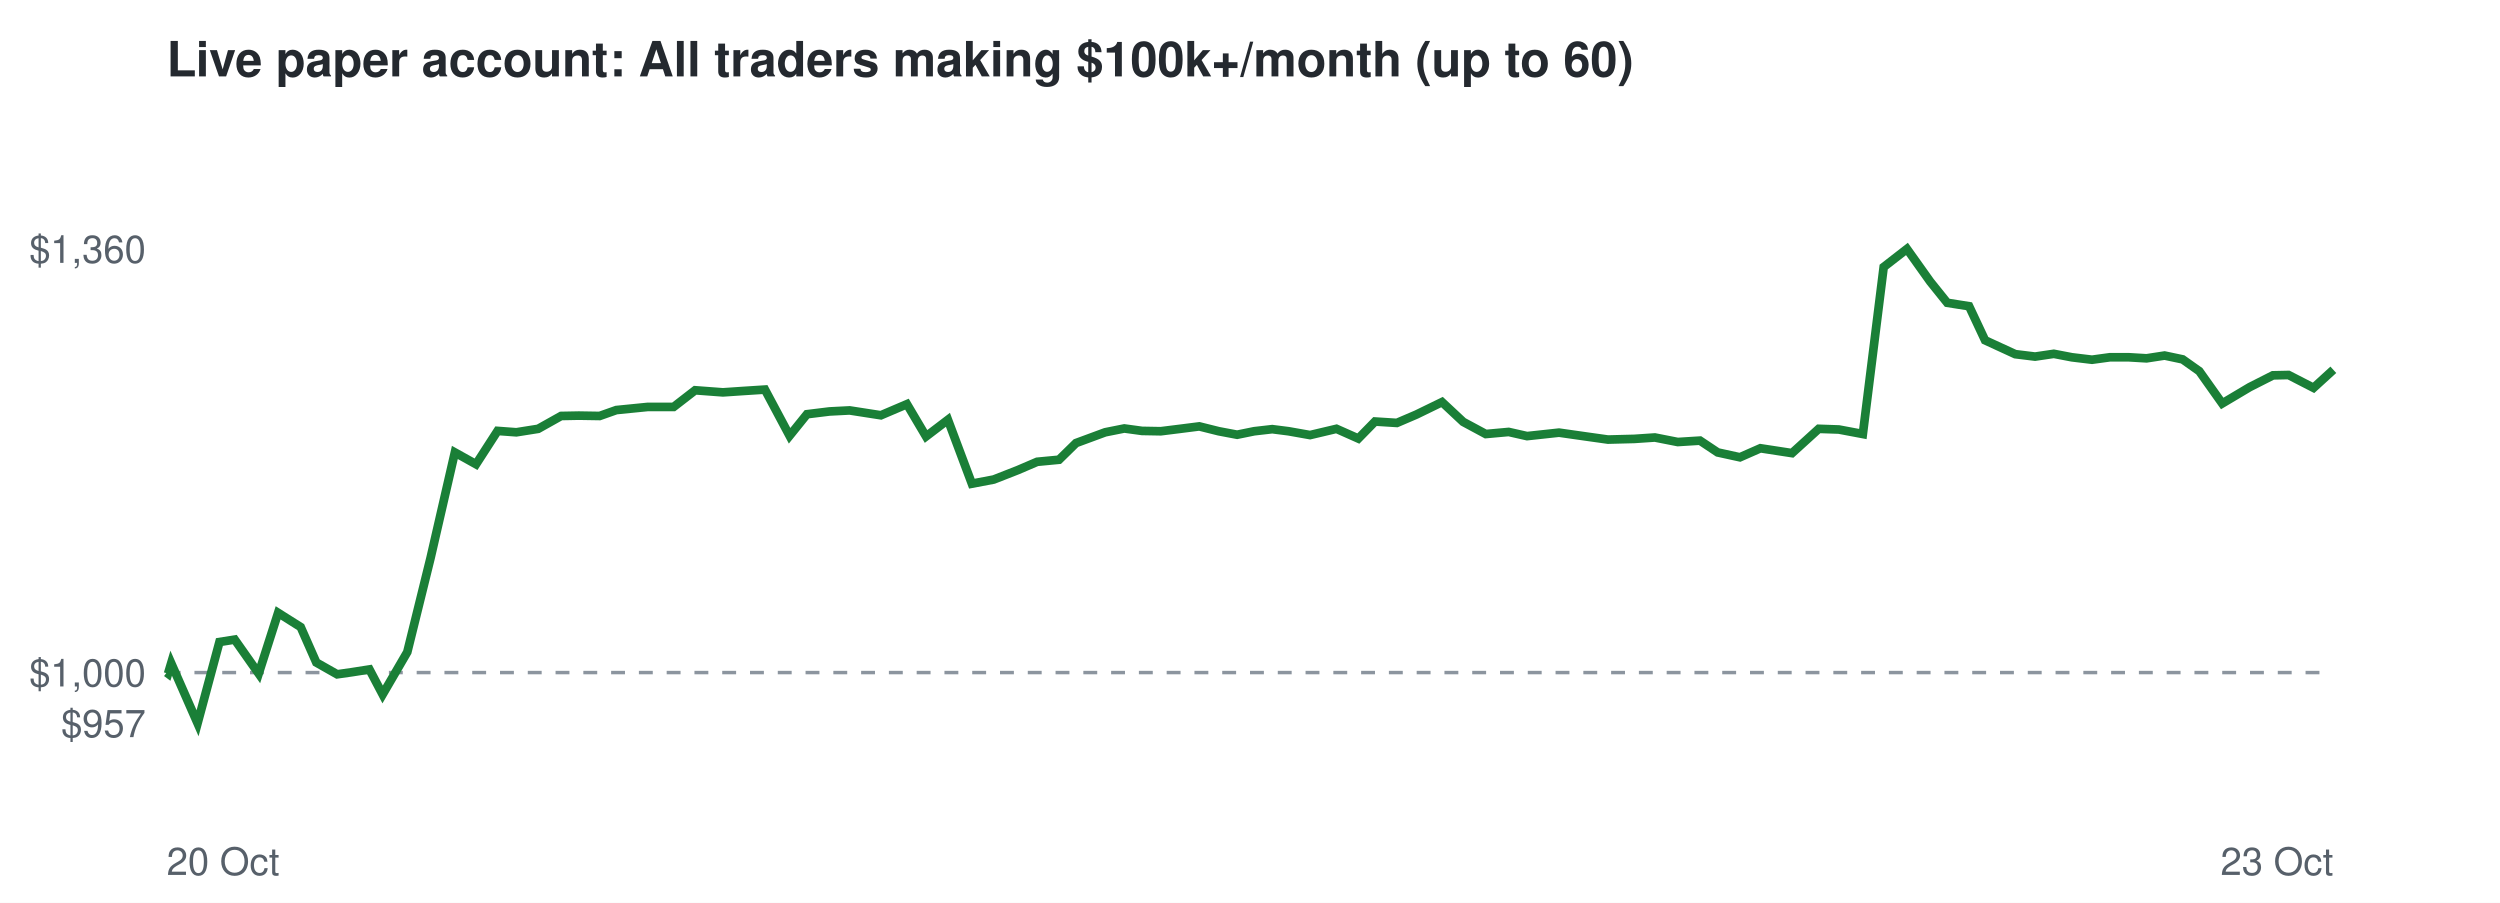
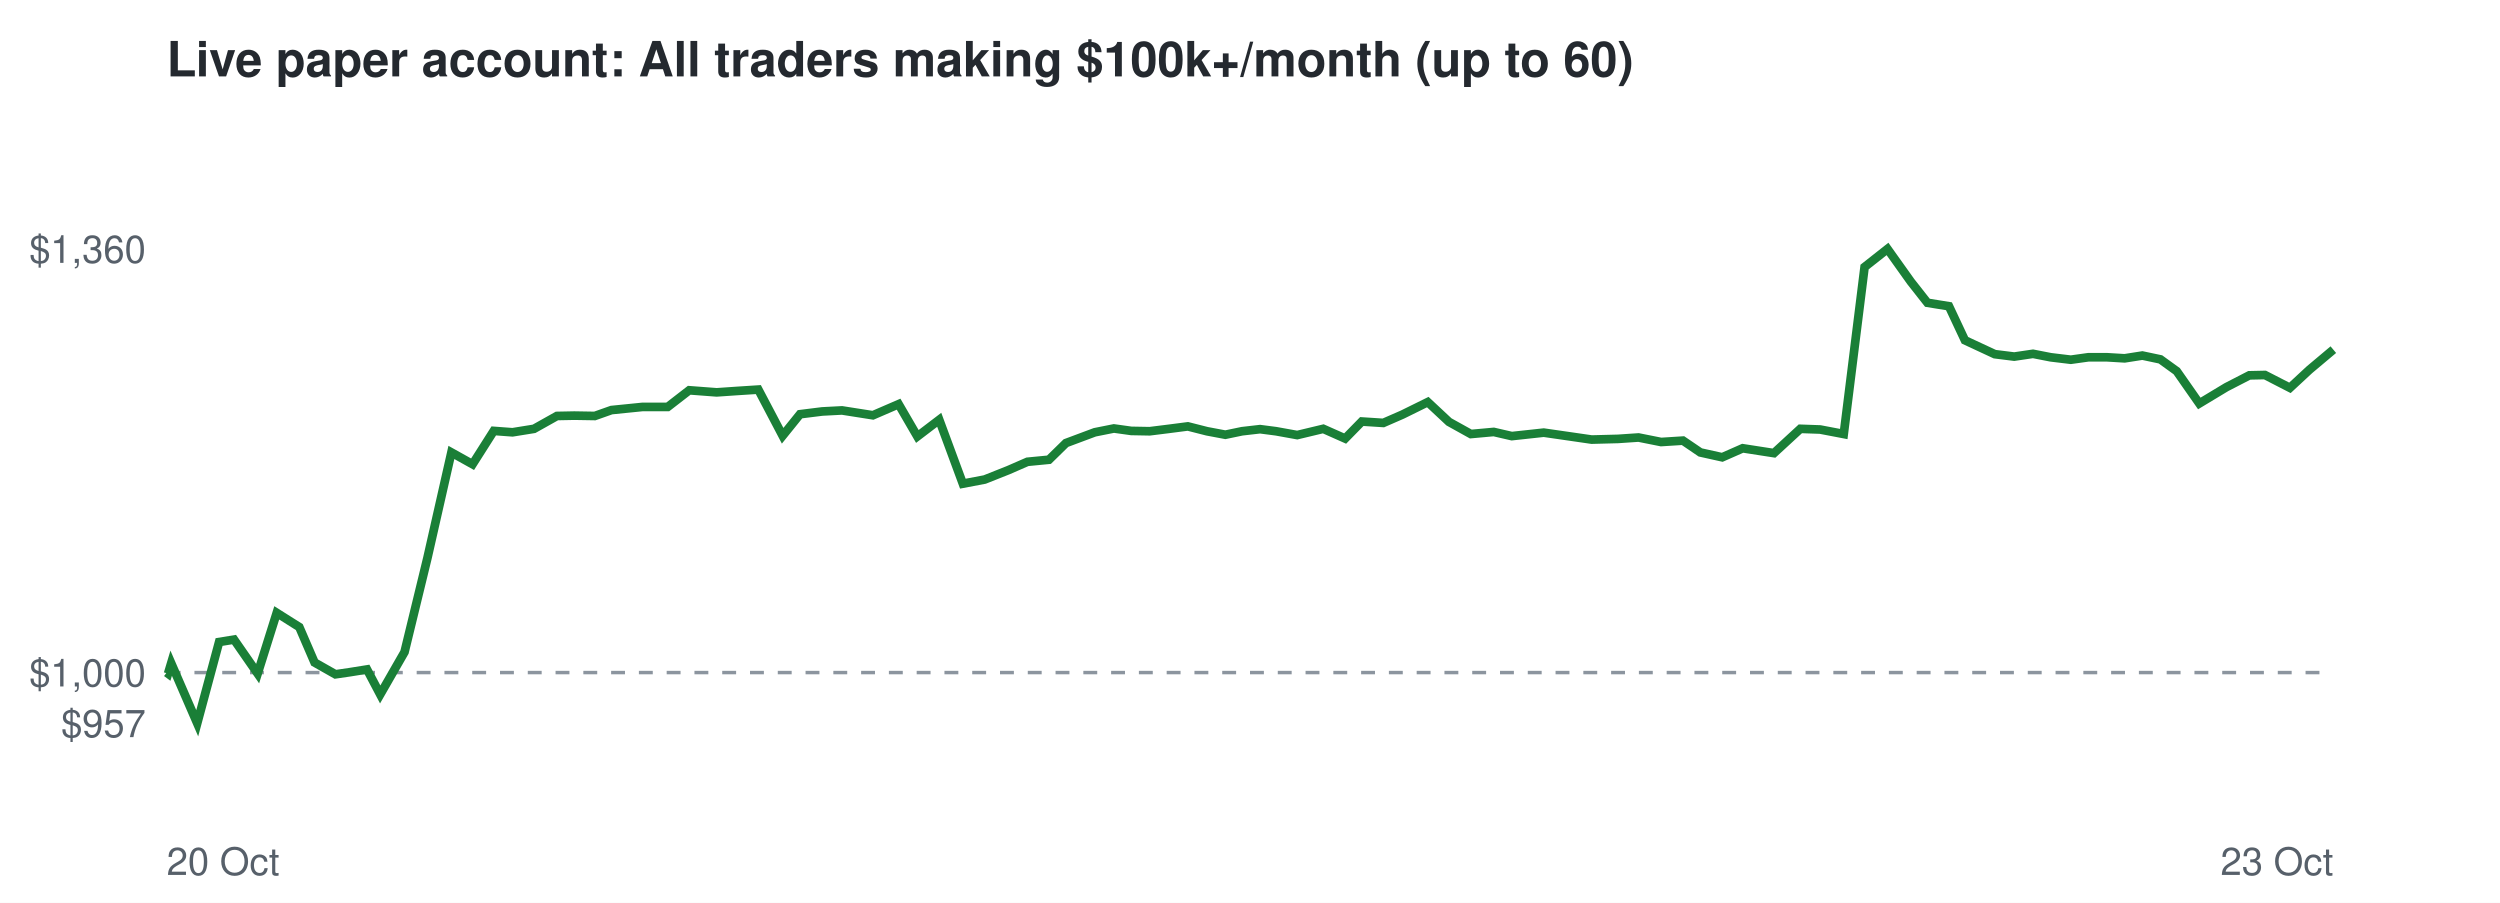
<svg xmlns="http://www.w3.org/2000/svg" viewBox="0 0 720 260" font-family="Helvetica,Arial,sans-serif">
  <rect width="720" height="260" fill="#ffffff" />
  <text x="48" y="22" font-size="14" font-weight="bold" fill="#24292f">Live paper account: All traders making $100k+/month (up to 60)</text>
  <line x1="48" x2="672" y1="193.7" y2="193.7" stroke="#8c959f" stroke-dasharray="4 4" />
  <text x="42" y="212.3" font-size="11" text-anchor="end" fill="#57606a">$957</text>
  <text x="42" y="197.7" font-size="11" text-anchor="end" fill="#57606a">$1,000</text>
  <text x="42" y="75.7" font-size="11" text-anchor="end" fill="#57606a">$1,360</text>
  <text x="48" y="252" font-size="11" fill="#57606a">20 Oct</text>
  <text x="672" y="252" font-size="11" text-anchor="end" fill="#57606a">23 Oct</text>
-   <polyline points="48.0,193.7 48.4,194.0 49.3,191.0 56.9,208.3 63.2,184.9 67.6,184.2 74.5,194.0 80.1,176.5 86.6,180.6 91.1,190.8 97.1,194.2 101.3,193.6 106.4,192.8 110.2,200.0 117.3,187.8 124.0,160.7 131.0,130.3 137.1,133.7 143.3,124.1 148.7,124.5 155.0,123.5 161.6,119.8 166.7,119.7 172.7,119.8 177.5,118.1 186.5,117.2 194.0,117.2 200.2,112.4 208.2,113.0 214.1,112.6 220.3,112.2 227.4,125.5 232.4,119.3 238.9,118.5 244.7,118.2 253.7,119.6 261.2,116.4 266.7,125.7 273.0,120.9 279.9,139.3 286.2,138.1 293.1,135.4 298.7,133.0 305.0,132.4 309.9,127.6 318.3,124.5 323.8,123.4 328.9,124.1 334.3,124.2 339.9,123.5 345.4,122.8 351.0,124.2 356.3,125.2 361.2,124.2 366.4,123.6 371.1,124.2 377.3,125.3 384.9,123.5 391.2,126.3 396.0,121.4 402.3,121.8 407.9,119.4 415.3,115.8 421.4,121.5 427.9,125.0 434.5,124.4 439.8,125.6 449.0,124.6 456.7,125.7 463.1,126.6 470.7,126.4 476.6,126.0 483.2,127.3 489.6,126.9 494.7,130.3 501.1,131.7 507.0,129.1 516.1,130.5 523.8,123.5 529.6,123.7 536.5,125.0 542.5,76.9 549.2,71.7 555.9,81.1 560.8,87.2 567.1,88.2 571.7,98.0 580.4,102.0 586.1,102.7 591.5,101.9 596.7,102.9 602.5,103.6 607.6,102.9 613.2,102.9 618.2,103.2 623.4,102.4 628.6,103.5 633.4,106.9 640.0,116.2 647.9,111.5 654.6,108.1 659.1,108.0 666.3,111.7 672.0,106.5" fill="none" stroke="#1a7f37" stroke-width="2.5" />
+   <polyline points="48.0,193.7 48.4,194.0 49.3,191.0 56.8,208.3 63.1,184.9 67.4,184.2 74.2,194.0 79.7,176.5 86.2,180.6 90.6,190.8 96.6,194.2 100.7,193.6 105.7,192.8 109.5,200.0 116.5,187.8 123.1,160.7 130.0,130.3 136.1,133.7 142.2,124.1 147.6,124.5 153.8,123.5 160.4,119.8 165.4,119.7 171.3,119.8 176.1,118.1 185.0,117.2 192.3,117.2 198.5,112.4 206.4,113.0 212.2,112.6 218.4,112.2 225.4,125.5 230.4,119.3 236.8,118.5 242.5,118.2 251.4,119.6 258.8,116.4 264.2,125.7 270.5,120.9 277.3,139.3 283.6,138.1 290.4,135.4 295.9,133.0 302.1,132.4 307.0,127.6 315.3,124.5 320.8,123.4 325.8,124.1 331.1,124.2 336.7,123.5 342.1,122.8 347.6,124.2 352.9,125.2 357.7,124.2 362.9,123.6 367.5,124.2 373.6,125.3 381.1,123.5 387.4,126.3 392.2,121.4 398.4,121.8 403.9,119.4 411.2,115.8 417.3,121.5 423.6,125.0 430.2,124.4 435.4,125.6 444.6,124.6 452.2,125.7 458.4,126.6 466.0,126.4 471.9,126.0 478.4,127.3 484.7,126.9 489.7,130.3 496.0,131.7 501.9,129.1 510.9,130.5 518.5,123.5 524.2,123.7 531.0,125.0 537.0,76.9 543.6,71.7 550.3,81.1 555.1,87.2 561.3,88.2 565.9,98.0 574.5,102.0 580.1,102.7 585.5,101.9 590.6,102.9 596.4,103.6 601.4,102.9 606.9,102.9 611.9,103.2 617.0,102.4 622.2,103.5 626.9,106.9 633.4,116.2 641.2,111.5 647.8,108.1 652.3,108.0 659.5,111.7 665.1,106.5 672.0,100.7" fill="none" stroke="#1a7f37" stroke-width="2.5" />
</svg>
